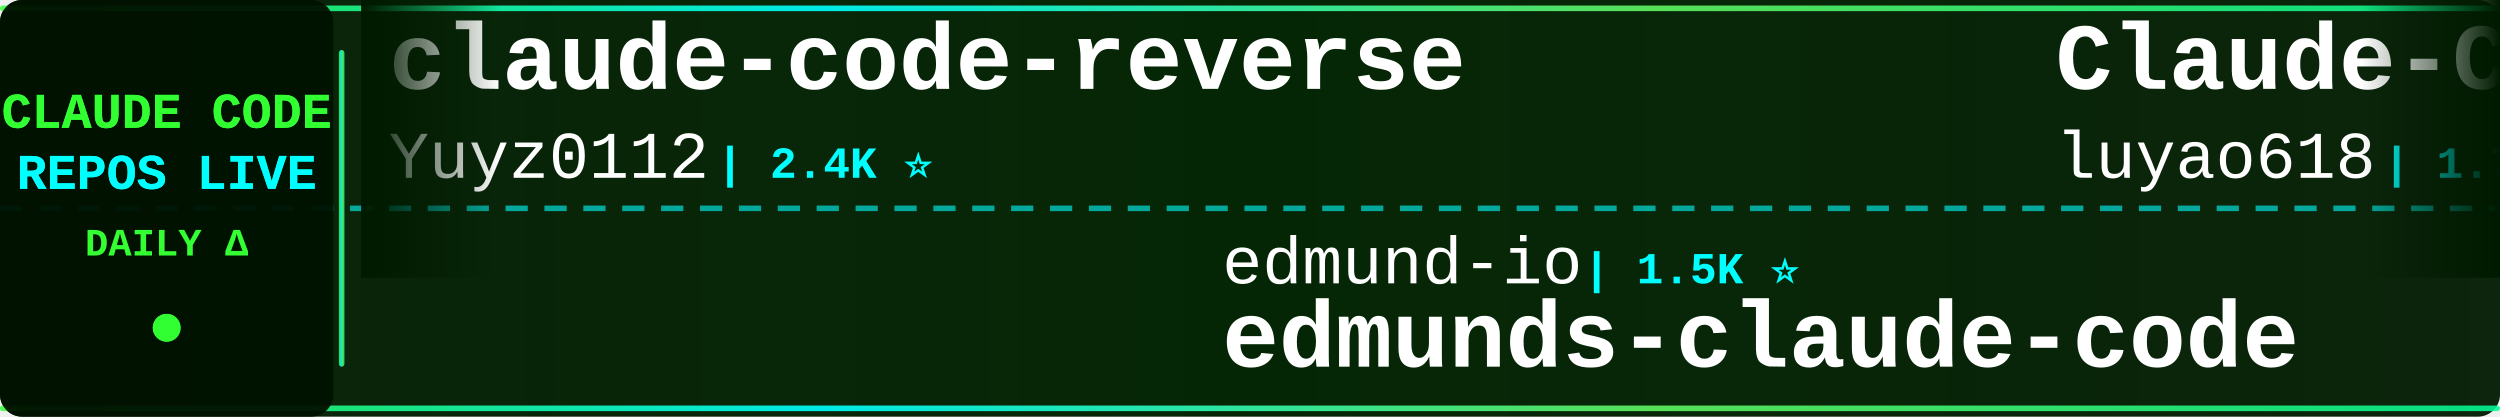
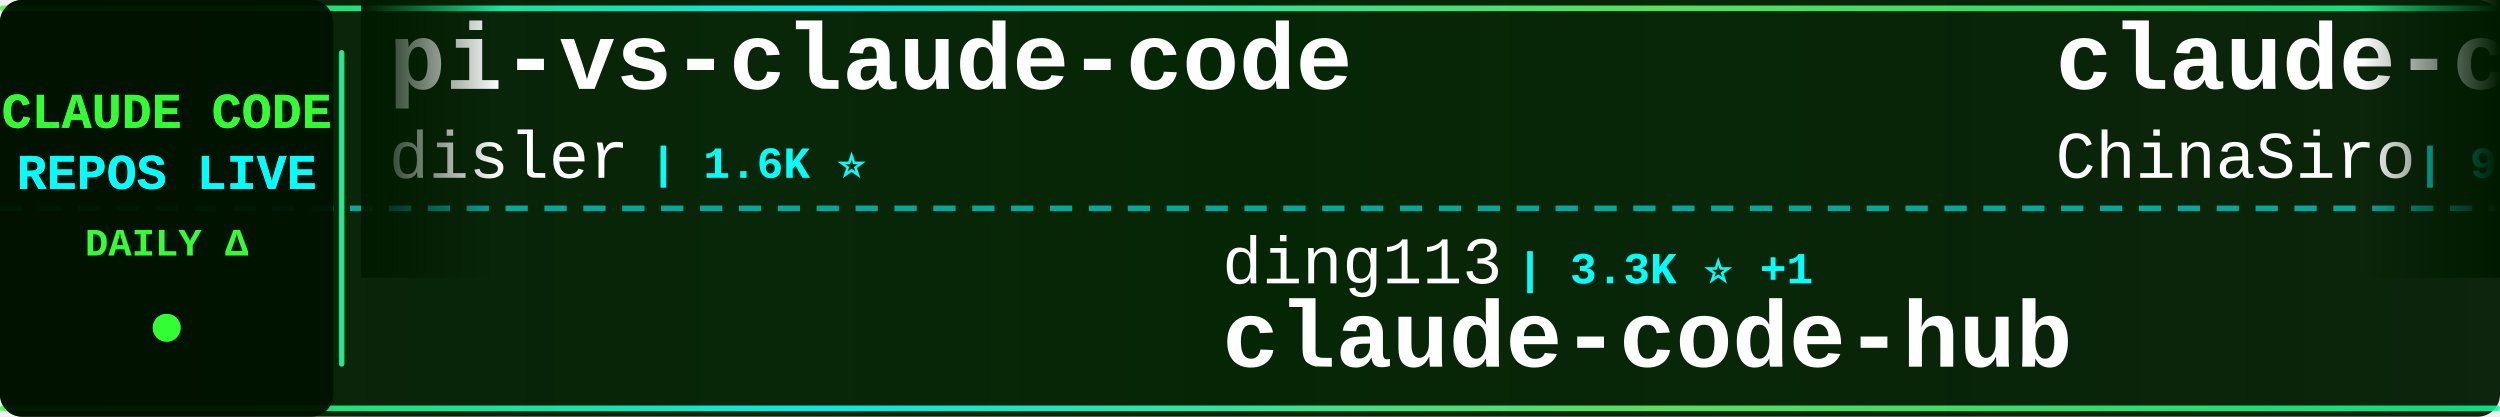
<svg xmlns="http://www.w3.org/2000/svg" width="900" height="150">
  <defs>
    <linearGradient id="tickerBg" x1="0%" y1="0%" x2="100%" y2="0%">
      <stop offset="0%" style="stop-color:#001a00;stop-opacity:0.95" />
      <stop offset="50%" style="stop-color:#002200;stop-opacity:0.98" />
      <stop offset="100%" style="stop-color:#001a00;stop-opacity:0.95" />
    </linearGradient>
    <linearGradient id="borderGrad" x1="0%" y1="0%" x2="100%" y2="0%">
      <stop offset="0%" style="stop-color:#33ff33;stop-opacity:0.85">
        <animate attributeName="stop-opacity" values="0.85;1;0.85" dur="2s" repeatCount="indefinite" />
      </stop>
      <stop offset="33%" style="stop-color:#00ffff;stop-opacity:0.9">
        <animate attributeName="stop-opacity" values="0.9;1;0.9" dur="2.2s" repeatCount="indefinite" />
      </stop>
      <stop offset="66%" style="stop-color:#66ff66;stop-opacity:0.85">
        <animate attributeName="stop-opacity" values="0.85;1;0.85" dur="1.8s" repeatCount="indefinite" />
      </stop>
      <stop offset="100%" style="stop-color:#00ff99;stop-opacity:0.85">
        <animate attributeName="stop-opacity" values="0.85;1;0.85" dur="2s" repeatCount="indefinite" />
      </stop>
    </linearGradient>
    <filter id="textGlow">
      <feGaussianBlur stdDeviation="0.1" result="coloredBlur" />
      <feMerge>
        <feMergeNode in="coloredBlur" />
        <feMergeNode in="SourceGraphic" />
      </feMerge>
    </filter>
    <filter id="metricGlow">
      <feGaussianBlur stdDeviation="0.2" result="coloredBlur" />
      <feMerge>
        <feMergeNode in="coloredBlur" />
        <feMergeNode in="SourceGraphic" />
      </feMerge>
    </filter>
    <linearGradient id="leftFade" x1="0%" y1="0%" x2="100%" y2="0%">
      <stop offset="0%" style="stop-color:#001a00;stop-opacity:1" />
      <stop offset="100%" style="stop-color:#001a00;stop-opacity:0" />
    </linearGradient>
    <linearGradient id="rightFade" x1="0%" y1="0%" x2="100%" y2="0%">
      <stop offset="0%" style="stop-color:#001a00;stop-opacity:0" />
      <stop offset="100%" style="stop-color:#001a00;stop-opacity:1" />
    </linearGradient>
  </defs>
  <rect width="900" height="150" fill="url(#tickerBg)" rx="8" />
  <rect x="0" y="2" width="900" height="2" fill="url(#borderGrad)" rx="1" />
  <rect x="0" y="146" width="900" height="2" fill="url(#borderGrad)" rx="1" />
  <line x1="0" y1="75" x2="900" y2="75" stroke="#00ffff" stroke-width="2" stroke-dasharray="8 6" opacity="0.6" />
  <rect x="0" y="0" width="120" height="150" fill="#001100" opacity="0.95" rx="8" />
  <text x="60" y="46" font-family="'Courier New', monospace" font-size="18" font-weight="bold" fill="#33ff33" text-anchor="middle" filter="url(#textGlow)">
    CLAUDE CODE
  </text>
  <text x="60" y="68" font-family="'Courier New', monospace" font-size="18" font-weight="bold" fill="#00ffff" text-anchor="middle" filter="url(#textGlow)">
    REPOS LIVE
  </text>
  <text x="60" y="92" font-family="'Courier New', monospace" font-size="14" font-weight="bold" fill="#33ff33" text-anchor="middle">
    DAILY Δ
  </text>
  <circle cx="60" cy="118" r="5" fill="#33ff33" filter="url(#metricGlow)">
    <animate attributeName="r" values="4;6;4" dur="1.5s" repeatCount="indefinite" />
    <animate attributeName="opacity" values="0.6;1;0.6" dur="1.5s" repeatCount="indefinite" />
  </circle>
  <rect x="122" y="18" width="2" height="114" fill="url(#borderGrad)" rx="1" />
  <clipPath id="tickerClip">
    <rect x="130" y="0" width="770" height="150" />
  </clipPath>
  <g clip-path="url(#tickerClip)">
    <g id="tickerItems">
      <animateTransform attributeName="transform" attributeType="XML" type="translate" from="0 0" to="-3000 0" dur="54s" repeatCount="indefinite" />
      <g transform="translate(0, 0)">
-         <text x="140" y="32" font-family="'Courier New', monospace" font-size="34" font-weight="bold" fill="#ffffff">claude-code-reverse</text>
-         <text x="140" y="64" font-family="'Courier New', monospace" font-size="24" font-weight="normal" fill="#ffffff" opacity="1.0">Yuyz0112</text>
-         <text x="258" y="64" font-family="'Courier New', monospace" font-size="16" font-weight="bold" fill="#00ffff"> | 2.4K ⭐</text>
+         <text x="140" y="32" font-family="'Courier New', monospace" font-size="34" font-weight="bold" fill="#ffffff">pi-vs-claude-code</text>
+         <text x="140" y="64" font-family="'Courier New', monospace" font-size="24" font-weight="normal" fill="#ffffff" opacity="1.0">disler</text>
+         <text x="234" y="64" font-family="'Courier New', monospace" font-size="16" font-weight="bold" fill="#00ffff"> | 1.6K ⭐</text>
      </g>
      <g transform="translate(300, 0)">
-         <text x="140" y="102" font-family="'Courier New', monospace" font-size="24" font-weight="normal" fill="#ffffff" opacity="1.0">edmund-io</text>
-         <text x="270" y="102" font-family="'Courier New', monospace" font-size="16" font-weight="bold" fill="#00ffff"> | 1.5K ⭐</text>
-         <text x="140" y="132" font-family="'Courier New', monospace" font-size="34" font-weight="bold" fill="#ffffff">edmunds-claude-code</text>
+         <text x="140" y="102" font-family="'Courier New', monospace" font-size="24" font-weight="normal" fill="#ffffff" opacity="1.0">ding113</text>
+         <text x="246" y="102" font-family="'Courier New', monospace" font-size="16" font-weight="bold" fill="#00ffff"> | 3.3K ⭐ +1</text>
+         <text x="140" y="132" font-family="'Courier New', monospace" font-size="34" font-weight="bold" fill="#ffffff">claude-code-hub</text>
      </g>
      <g transform="translate(600, 0)">
-         <text x="140" y="32" font-family="'Courier New', monospace" font-size="34" font-weight="bold" fill="#ffffff">Claude-Code-Source-Study</text>
-         <text x="140" y="64" font-family="'Courier New', monospace" font-size="24" font-weight="normal" fill="#ffffff" opacity="1.0">luyao618</text>
-         <text x="258" y="64" font-family="'Courier New', monospace" font-size="16" font-weight="bold" fill="#00ffff"> | 1.7K ⭐</text>
+         <text x="140" y="32" font-family="'Courier New', monospace" font-size="34" font-weight="bold" fill="#ffffff">claude-code-sourcemap</text>
+         <text x="140" y="64" font-family="'Courier New', monospace" font-size="24" font-weight="normal" fill="#ffffff" opacity="1.0">ChinaSiro</text>
+         <text x="270" y="64" font-family="'Courier New', monospace" font-size="16" font-weight="bold" fill="#00ffff"> | 9.6K ⭐ -1</text>
      </g>
      <g transform="translate(900, 0)">
-         <text x="140" y="102" font-family="'Courier New', monospace" font-size="24" font-weight="normal" fill="#ffffff" opacity="1.0">ghuntley</text>
-         <text x="258" y="102" font-family="'Courier New', monospace" font-size="16" font-weight="bold" fill="#00ffff"> | 990 ⭐</text>
-         <text x="140" y="132" font-family="'Courier New', monospace" font-size="34" font-weight="bold" fill="#ffffff">claude-code-source-code-...</text>
+         <text x="140" y="102" font-family="'Courier New', monospace" font-size="24" font-weight="normal" fill="#ffffff" opacity="1.0">Maciek-roboblog</text>
+         <text x="342" y="102" font-family="'Courier New', monospace" font-size="16" font-weight="bold" fill="#00ffff"> | 8.6K ⭐</text>
+         <text x="140" y="132" font-family="'Courier New', monospace" font-size="34" font-weight="bold" fill="#ffffff">Claude-Code-Usage-Monito...</text>
      </g>
      <g transform="translate(1200, 0)">
+         <text x="140" y="32" font-family="'Courier New', monospace" font-size="34" font-weight="bold" fill="#ffffff">claude-code-infrastructu...</text>
+         <text x="140" y="64" font-family="'Courier New', monospace" font-size="24" font-weight="normal" fill="#ffffff" opacity="1.0">diet103</text>
+         <text x="246" y="64" font-family="'Courier New', monospace" font-size="16" font-weight="bold" fill="#00ffff"> | 10.0K ⭐</text>
+       </g>
+       <g transform="translate(1500, 0)">
+         <text x="140" y="102" font-family="'Courier New', monospace" font-size="24" font-weight="normal" fill="#ffffff" opacity="1.0">1rgs</text>
+         <text x="210" y="102" font-family="'Courier New', monospace" font-size="16" font-weight="bold" fill="#00ffff"> | 3.7K ⭐</text>
+         <text x="140" y="132" font-family="'Courier New', monospace" font-size="34" font-weight="bold" fill="#ffffff">claude-code-proxy</text>
+       </g>
+       <g transform="translate(1800, 0)">
+         <text x="140" y="32" font-family="'Courier New', monospace" font-size="34" font-weight="bold" fill="#ffffff">claude-code-ultimate-gui...</text>
+         <text x="140" y="64" font-family="'Courier New', monospace" font-size="24" font-weight="normal" fill="#ffffff" opacity="1.0">FlorianBruniaux</text>
+         <text x="342" y="64" font-family="'Courier New', monospace" font-size="16" font-weight="bold" fill="#00ffff"> | 5.7K ⭐</text>
+       </g>
+       <g transform="translate(2100, 0)">
+         <text x="140" y="102" font-family="'Courier New', monospace" font-size="24" font-weight="normal" fill="#ffffff" opacity="1.0">chauncygu</text>
+         <text x="270" y="102" font-family="'Courier New', monospace" font-size="16" font-weight="bold" fill="#00ffff"> | 2.8K ⭐</text>
+         <text x="140" y="132" font-family="'Courier New', monospace" font-size="34" font-weight="bold" fill="#ffffff">collection-claude-code-s...</text>
+       </g>
+       <g transform="translate(2400, 0)">
+         <text x="140" y="32" font-family="'Courier New', monospace" font-size="34" font-weight="bold" fill="#ffffff">claude-code-video-toolki...</text>
+         <text x="140" y="64" font-family="'Courier New', monospace" font-size="24" font-weight="normal" fill="#ffffff" opacity="1.0">digitalsamba</text>
+         <text x="306" y="64" font-family="'Courier New', monospace" font-size="16" font-weight="bold" fill="#00ffff"> | 1.9K ⭐</text>
+       </g>
+       <g transform="translate(2700, 0)">
+         <text x="140" y="102" font-family="'Courier New', monospace" font-size="24" font-weight="normal" fill="#ffffff" opacity="1.0">andrew-kramer-inno</text>
+         <text x="378" y="102" font-family="'Courier New', monospace" font-size="16" font-weight="bold" fill="#00ffff"> | 593 ⭐</text>
+         <text x="140" y="132" font-family="'Courier New', monospace" font-size="34" font-weight="bold" fill="#ffffff">claude-code-source-build</text>
+       </g>
+       <g transform="translate(3000, 0)">
        <text x="140" y="32" font-family="'Courier New', monospace" font-size="34" font-weight="bold" fill="#ffffff">pi-vs-claude-code</text>
        <text x="140" y="64" font-family="'Courier New', monospace" font-size="24" font-weight="normal" fill="#ffffff" opacity="1.0">disler</text>
-         <text x="234" y="64" font-family="'Courier New', monospace" font-size="16" font-weight="bold" fill="#00ffff"> | 1.6K ⭐ +1</text>
-       </g>
-       <g transform="translate(1500, 0)">
-         <text x="140" y="102" font-family="'Courier New', monospace" font-size="24" font-weight="normal" fill="#ffffff" opacity="1.0">digitalsamba</text>
-         <text x="306" y="102" font-family="'Courier New', monospace" font-size="16" font-weight="bold" fill="#00ffff"> | 1.9K ⭐</text>
-         <text x="140" y="132" font-family="'Courier New', monospace" font-size="34" font-weight="bold" fill="#ffffff">claude-code-video-toolki...</text>
-       </g>
-       <g transform="translate(1800, 0)">
-         <text x="140" y="32" font-family="'Courier New', monospace" font-size="34" font-weight="bold" fill="#ffffff">claude-code-security-rev...</text>
-         <text x="140" y="64" font-family="'Courier New', monospace" font-size="24" font-weight="normal" fill="#ffffff" opacity="1.0">anthropics</text>
-         <text x="282" y="64" font-family="'Courier New', monospace" font-size="16" font-weight="bold" fill="#00ffff"> | 5.9K ⭐</text>
-       </g>
-       <g transform="translate(2100, 0)">
-         <text x="140" y="102" font-family="'Courier New', monospace" font-size="24" font-weight="normal" fill="#ffffff" opacity="1.0">fazxes</text>
-         <text x="234" y="102" font-family="'Courier New', monospace" font-size="16" font-weight="bold" fill="#00ffff"> | 231 ⭐</text>
-         <text x="140" y="132" font-family="'Courier New', monospace" font-size="34" font-weight="bold" fill="#ffffff">Claude-code</text>
-       </g>
-       <g transform="translate(2400, 0)">
-         <text x="140" y="32" font-family="'Courier New', monospace" font-size="34" font-weight="bold" fill="#ffffff">sc-claude-code-files</text>
-         <text x="140" y="64" font-family="'Courier New', monospace" font-size="24" font-weight="normal" fill="#ffffff" opacity="1.0">https-deeplearning-ai</text>
-         <text x="414" y="64" font-family="'Courier New', monospace" font-size="16" font-weight="bold" fill="#00ffff"> | 540 ⭐</text>
-       </g>
-       <g transform="translate(2700, 0)">
-         <text x="140" y="102" font-family="'Courier New', monospace" font-size="24" font-weight="normal" fill="#ffffff" opacity="1.0">JrCx7scC</text>
-         <text x="258" y="102" font-family="'Courier New', monospace" font-size="16" font-weight="bold" fill="#00ffff"> | 373 ⭐</text>
-         <text x="140" y="132" font-family="'Courier New', monospace" font-size="34" font-weight="bold" fill="#ffffff">claude-code-source</text>
-       </g>
-       <g transform="translate(3000, 0)">
-         <text x="140" y="32" font-family="'Courier New', monospace" font-size="34" font-weight="bold" fill="#ffffff">claude-code-reverse</text>
-         <text x="140" y="64" font-family="'Courier New', monospace" font-size="24" font-weight="normal" fill="#ffffff" opacity="1.0">Yuyz0112</text>
-         <text x="258" y="64" font-family="'Courier New', monospace" font-size="16" font-weight="bold" fill="#00ffff"> | 2.4K ⭐</text>
+         <text x="234" y="64" font-family="'Courier New', monospace" font-size="16" font-weight="bold" fill="#00ffff"> | 1.6K ⭐</text>
      </g>
      <g transform="translate(3300, 0)">
-         <text x="140" y="102" font-family="'Courier New', monospace" font-size="24" font-weight="normal" fill="#ffffff" opacity="1.0">edmund-io</text>
-         <text x="270" y="102" font-family="'Courier New', monospace" font-size="16" font-weight="bold" fill="#00ffff"> | 1.5K ⭐</text>
-         <text x="140" y="132" font-family="'Courier New', monospace" font-size="34" font-weight="bold" fill="#ffffff">edmunds-claude-code</text>
+         <text x="140" y="102" font-family="'Courier New', monospace" font-size="24" font-weight="normal" fill="#ffffff" opacity="1.0">ding113</text>
+         <text x="246" y="102" font-family="'Courier New', monospace" font-size="16" font-weight="bold" fill="#00ffff"> | 3.3K ⭐ +1</text>
+         <text x="140" y="132" font-family="'Courier New', monospace" font-size="34" font-weight="bold" fill="#ffffff">claude-code-hub</text>
      </g>
      <g transform="translate(3600, 0)">
-         <text x="140" y="32" font-family="'Courier New', monospace" font-size="34" font-weight="bold" fill="#ffffff">Claude-Code-Source-Study</text>
-         <text x="140" y="64" font-family="'Courier New', monospace" font-size="24" font-weight="normal" fill="#ffffff" opacity="1.0">luyao618</text>
-         <text x="258" y="64" font-family="'Courier New', monospace" font-size="16" font-weight="bold" fill="#00ffff"> | 1.7K ⭐</text>
+         <text x="140" y="32" font-family="'Courier New', monospace" font-size="34" font-weight="bold" fill="#ffffff">claude-code-sourcemap</text>
+         <text x="140" y="64" font-family="'Courier New', monospace" font-size="24" font-weight="normal" fill="#ffffff" opacity="1.0">ChinaSiro</text>
+         <text x="270" y="64" font-family="'Courier New', monospace" font-size="16" font-weight="bold" fill="#00ffff"> | 9.6K ⭐ -1</text>
      </g>
      <g transform="translate(3900, 0)">
-         <text x="140" y="102" font-family="'Courier New', monospace" font-size="24" font-weight="normal" fill="#ffffff" opacity="1.0">ghuntley</text>
-         <text x="258" y="102" font-family="'Courier New', monospace" font-size="16" font-weight="bold" fill="#00ffff"> | 990 ⭐</text>
-         <text x="140" y="132" font-family="'Courier New', monospace" font-size="34" font-weight="bold" fill="#ffffff">claude-code-source-code-...</text>
+         <text x="140" y="102" font-family="'Courier New', monospace" font-size="24" font-weight="normal" fill="#ffffff" opacity="1.0">Maciek-roboblog</text>
+         <text x="342" y="102" font-family="'Courier New', monospace" font-size="16" font-weight="bold" fill="#00ffff"> | 8.6K ⭐</text>
+         <text x="140" y="132" font-family="'Courier New', monospace" font-size="34" font-weight="bold" fill="#ffffff">Claude-Code-Usage-Monito...</text>
      </g>
    </g>
  </g>
  <rect x="130" y="0" width="50" height="100" fill="url(#leftFade)" />
  <rect x="850" y="0" width="50" height="100" fill="url(#rightFade)" />
</svg>
